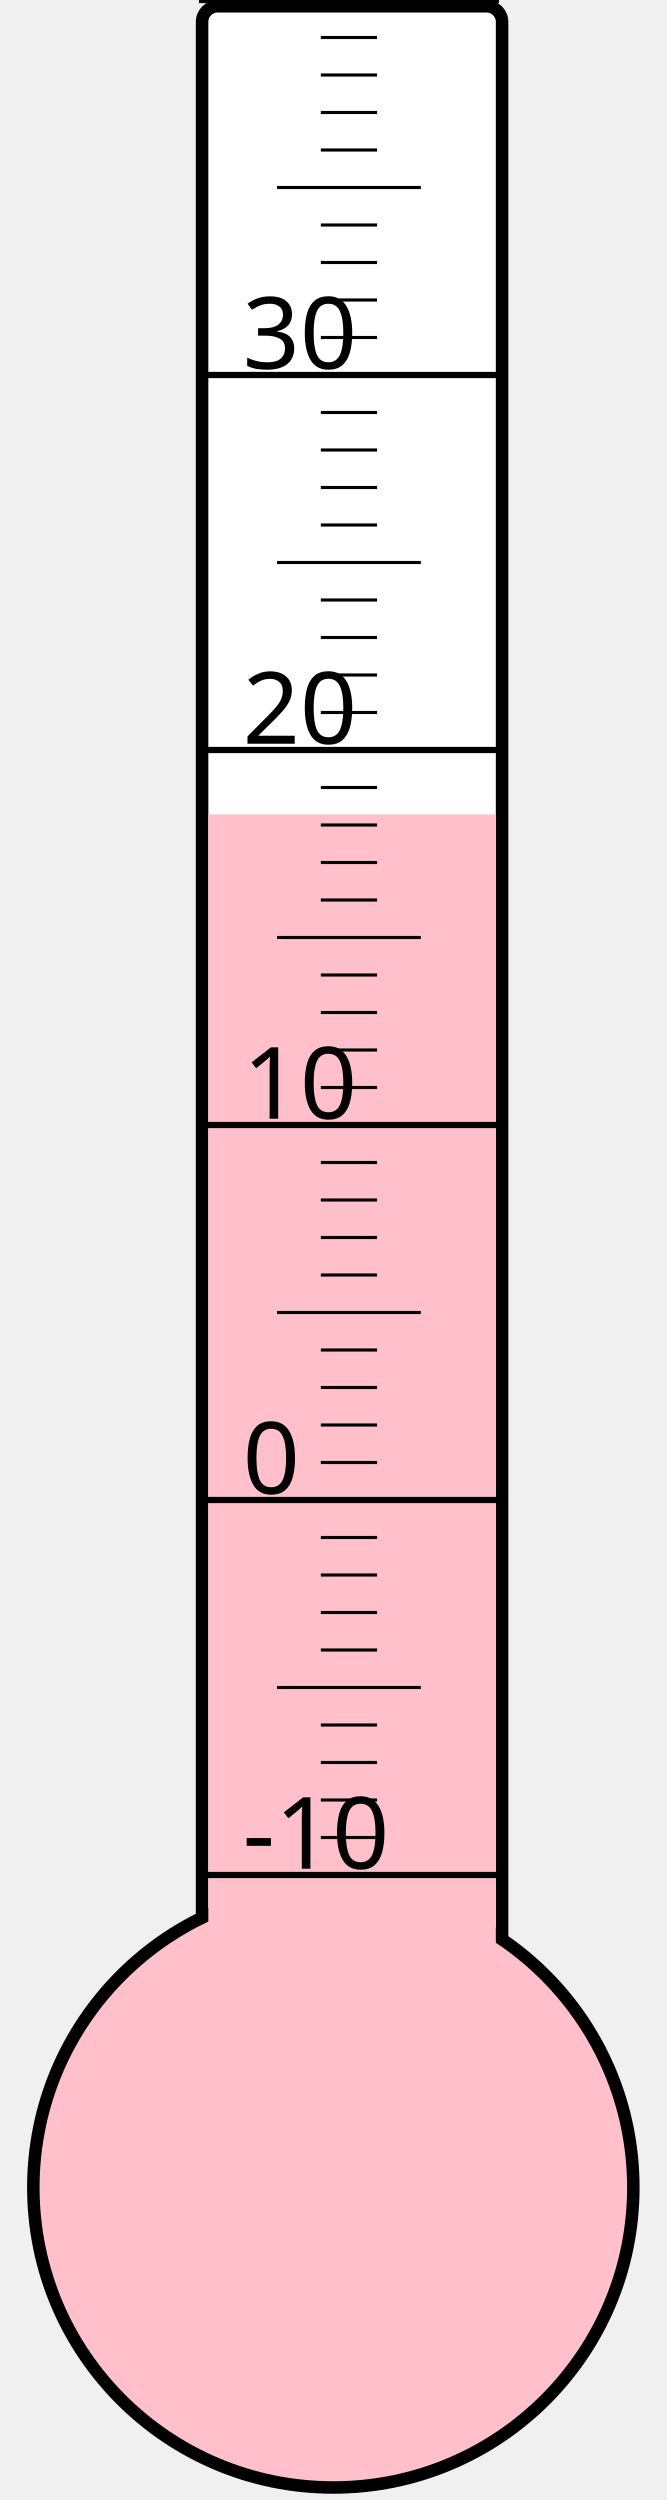
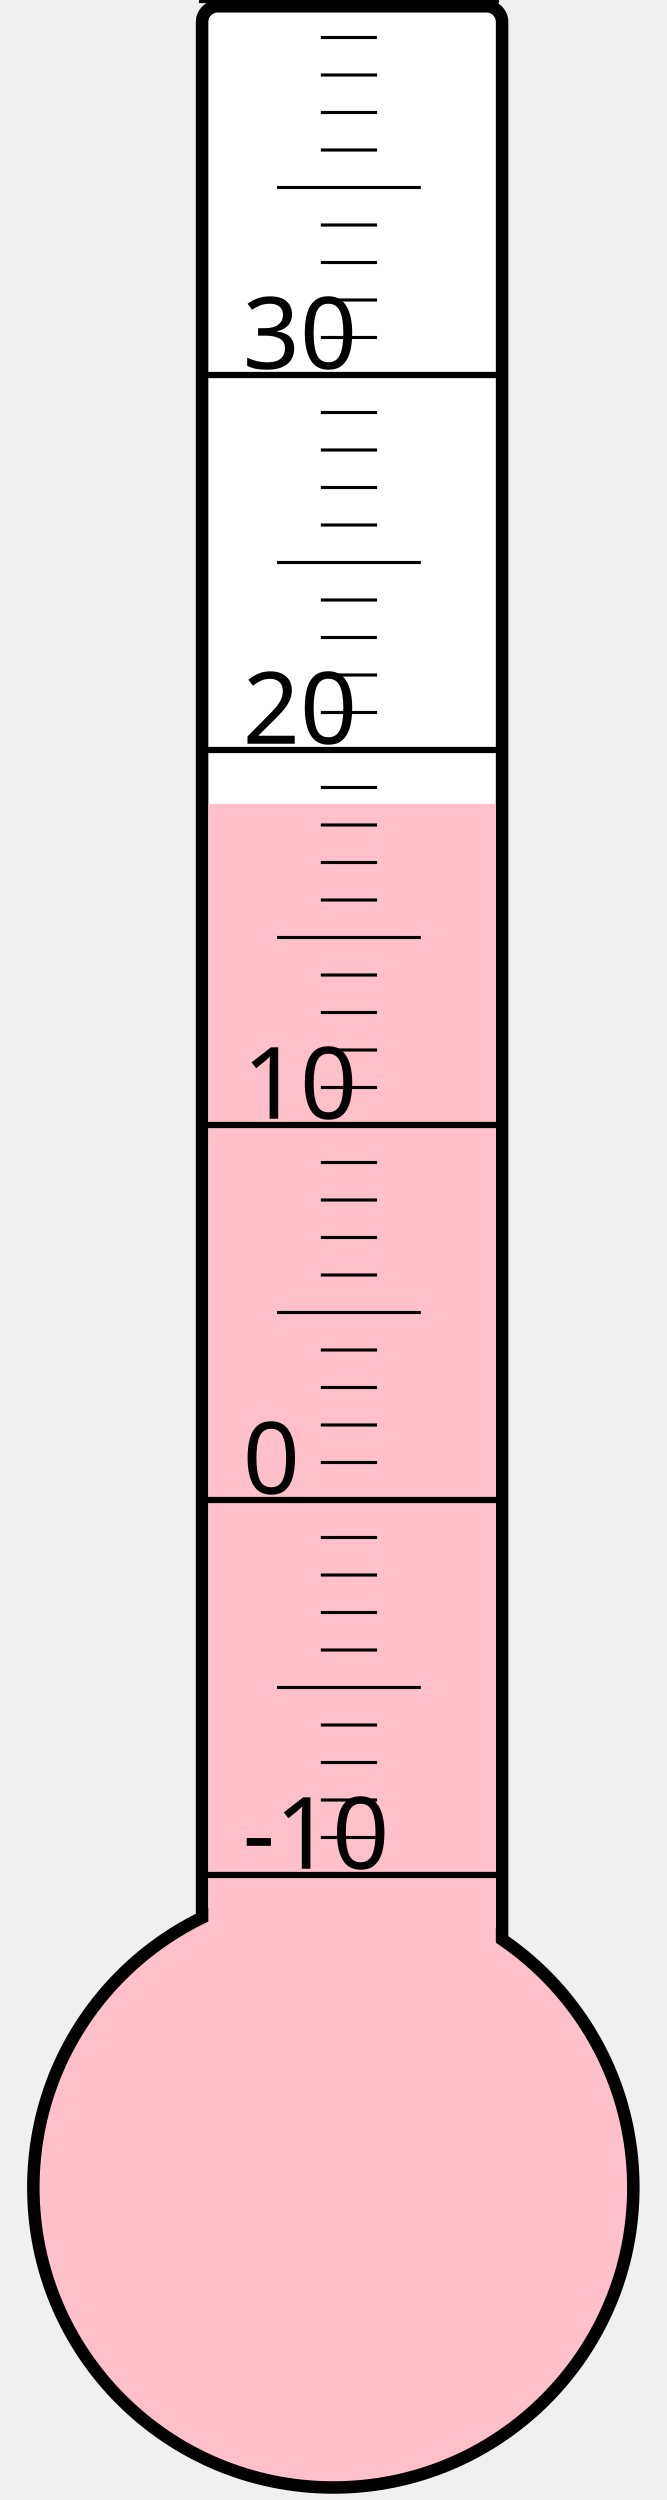
<svg xmlns="http://www.w3.org/2000/svg" width="40px" height="150px" viewBox="0 0 200 800">
  <rect width="200" height="800" x="0" y="0" style="fill: #ffffeb; fill-opacity: 0;" />
  <rect width="96" height="680" x="58" y="2" rx="5" ry="5" style="fill: white; fill-opacity: 1; stroke: black; stroke-width: 4;" />
  <circle cx="100" cy="700" r="96" style="fill: pink; stroke: black; stroke-width: 4;" />
-   <rect width="92" height="439.375" x="60" y="260.625" style="fill: pink; fill-opacity: 1; stroke-width: 0;" />
+   <rect width="92" height="442.75" x="60" y="257.25" style="fill: pink; fill-opacity: 1; stroke-width: 0;" />
  <text x="71" y="598" style="font-family: sans-serif; font-size: 24pt;">-10</text>
  <text x="71" y="478" style="font-family: sans-serif; font-size: 24pt;">0</text>
  <text x="71" y="358" style="font-family: sans-serif; font-size: 24pt;">10</text>
  <text x="71" y="238" style="font-family: sans-serif; font-size: 24pt;">20</text>
  <text x="71" y="118" style="font-family: sans-serif; font-size: 24pt;">30</text>
  <g style="stroke: black;">
    <line x1="57" y1="600" x2="153" y2="600" style="stroke-width: 2;" />
    <line x1="96" y1="588" x2="114" y2="588" style="stroke-width: 1;" />
    <line x1="96" y1="576" x2="114" y2="576" style="stroke-width: 1;" />
    <line x1="96" y1="564" x2="114" y2="564" style="stroke-width: 1;" />
    <line x1="96" y1="552" x2="114" y2="552" style="stroke-width: 1;" />
    <line x1="82" y1="540" x2="128" y2="540" style="stroke-width: 1;" />
    <line x1="96" y1="528" x2="114" y2="528" style="stroke-width: 1;" />
    <line x1="96" y1="516" x2="114" y2="516" style="stroke-width: 1;" />
    <line x1="96" y1="504" x2="114" y2="504" style="stroke-width: 1;" />
    <line x1="96" y1="492" x2="114" y2="492" style="stroke-width: 1;" />
    <line x1="57" y1="480" x2="153" y2="480" style="stroke-width: 2;" />
    <line x1="96" y1="468" x2="114" y2="468" style="stroke-width: 1;" />
    <line x1="96" y1="456" x2="114" y2="456" style="stroke-width: 1;" />
    <line x1="96" y1="444" x2="114" y2="444" style="stroke-width: 1;" />
    <line x1="96" y1="432" x2="114" y2="432" style="stroke-width: 1;" />
    <line x1="82" y1="420" x2="128" y2="420" style="stroke-width: 1;" />
    <line x1="96" y1="408" x2="114" y2="408" style="stroke-width: 1;" />
    <line x1="96" y1="396" x2="114" y2="396" style="stroke-width: 1;" />
    <line x1="96" y1="384" x2="114" y2="384" style="stroke-width: 1;" />
    <line x1="96" y1="372" x2="114" y2="372" style="stroke-width: 1;" />
    <line x1="57" y1="360" x2="153" y2="360" style="stroke-width: 2;" />
    <line x1="96" y1="348" x2="114" y2="348" style="stroke-width: 1;" />
    <line x1="96" y1="336" x2="114" y2="336" style="stroke-width: 1;" />
    <line x1="96" y1="324" x2="114" y2="324" style="stroke-width: 1;" />
    <line x1="96" y1="312" x2="114" y2="312" style="stroke-width: 1;" />
    <line x1="82" y1="300" x2="128" y2="300" style="stroke-width: 1;" />
    <line x1="96" y1="288" x2="114" y2="288" style="stroke-width: 1;" />
    <line x1="96" y1="276" x2="114" y2="276" style="stroke-width: 1;" />
    <line x1="96" y1="264" x2="114" y2="264" style="stroke-width: 1;" />
    <line x1="96" y1="252" x2="114" y2="252" style="stroke-width: 1;" />
    <line x1="57" y1="240" x2="153" y2="240" style="stroke-width: 2;" />
    <line x1="96" y1="228" x2="114" y2="228" style="stroke-width: 1;" />
    <line x1="96" y1="216" x2="114" y2="216" style="stroke-width: 1;" />
    <line x1="96" y1="204" x2="114" y2="204" style="stroke-width: 1;" />
    <line x1="96" y1="192" x2="114" y2="192" style="stroke-width: 1;" />
    <line x1="82" y1="180" x2="128" y2="180" style="stroke-width: 1;" />
    <line x1="96" y1="168" x2="114" y2="168" style="stroke-width: 1;" />
    <line x1="96" y1="156" x2="114" y2="156" style="stroke-width: 1;" />
    <line x1="96" y1="144" x2="114" y2="144" style="stroke-width: 1;" />
    <line x1="96" y1="132" x2="114" y2="132" style="stroke-width: 1;" />
    <line x1="57" y1="120" x2="153" y2="120" style="stroke-width: 2;" />
    <line x1="96" y1="108" x2="114" y2="108" style="stroke-width: 1;" />
    <line x1="96" y1="96" x2="114" y2="96" style="stroke-width: 1;" />
    <line x1="96" y1="84" x2="114" y2="84" style="stroke-width: 1;" />
    <line x1="96" y1="72" x2="114" y2="72" style="stroke-width: 1;" />
    <line x1="82" y1="60" x2="128" y2="60" style="stroke-width: 1;" />
    <line x1="96" y1="48" x2="114" y2="48" style="stroke-width: 1;" />
    <line x1="96" y1="36" x2="114" y2="36" style="stroke-width: 1;" />
    <line x1="96" y1="24" x2="114" y2="24" style="stroke-width: 1;" />
    <line x1="96" y1="12" x2="114" y2="12" style="stroke-width: 1;" />
    <line x1="57" y1="0" x2="153" y2="0" style="stroke-width: 2;" />
  </g>
</svg>
